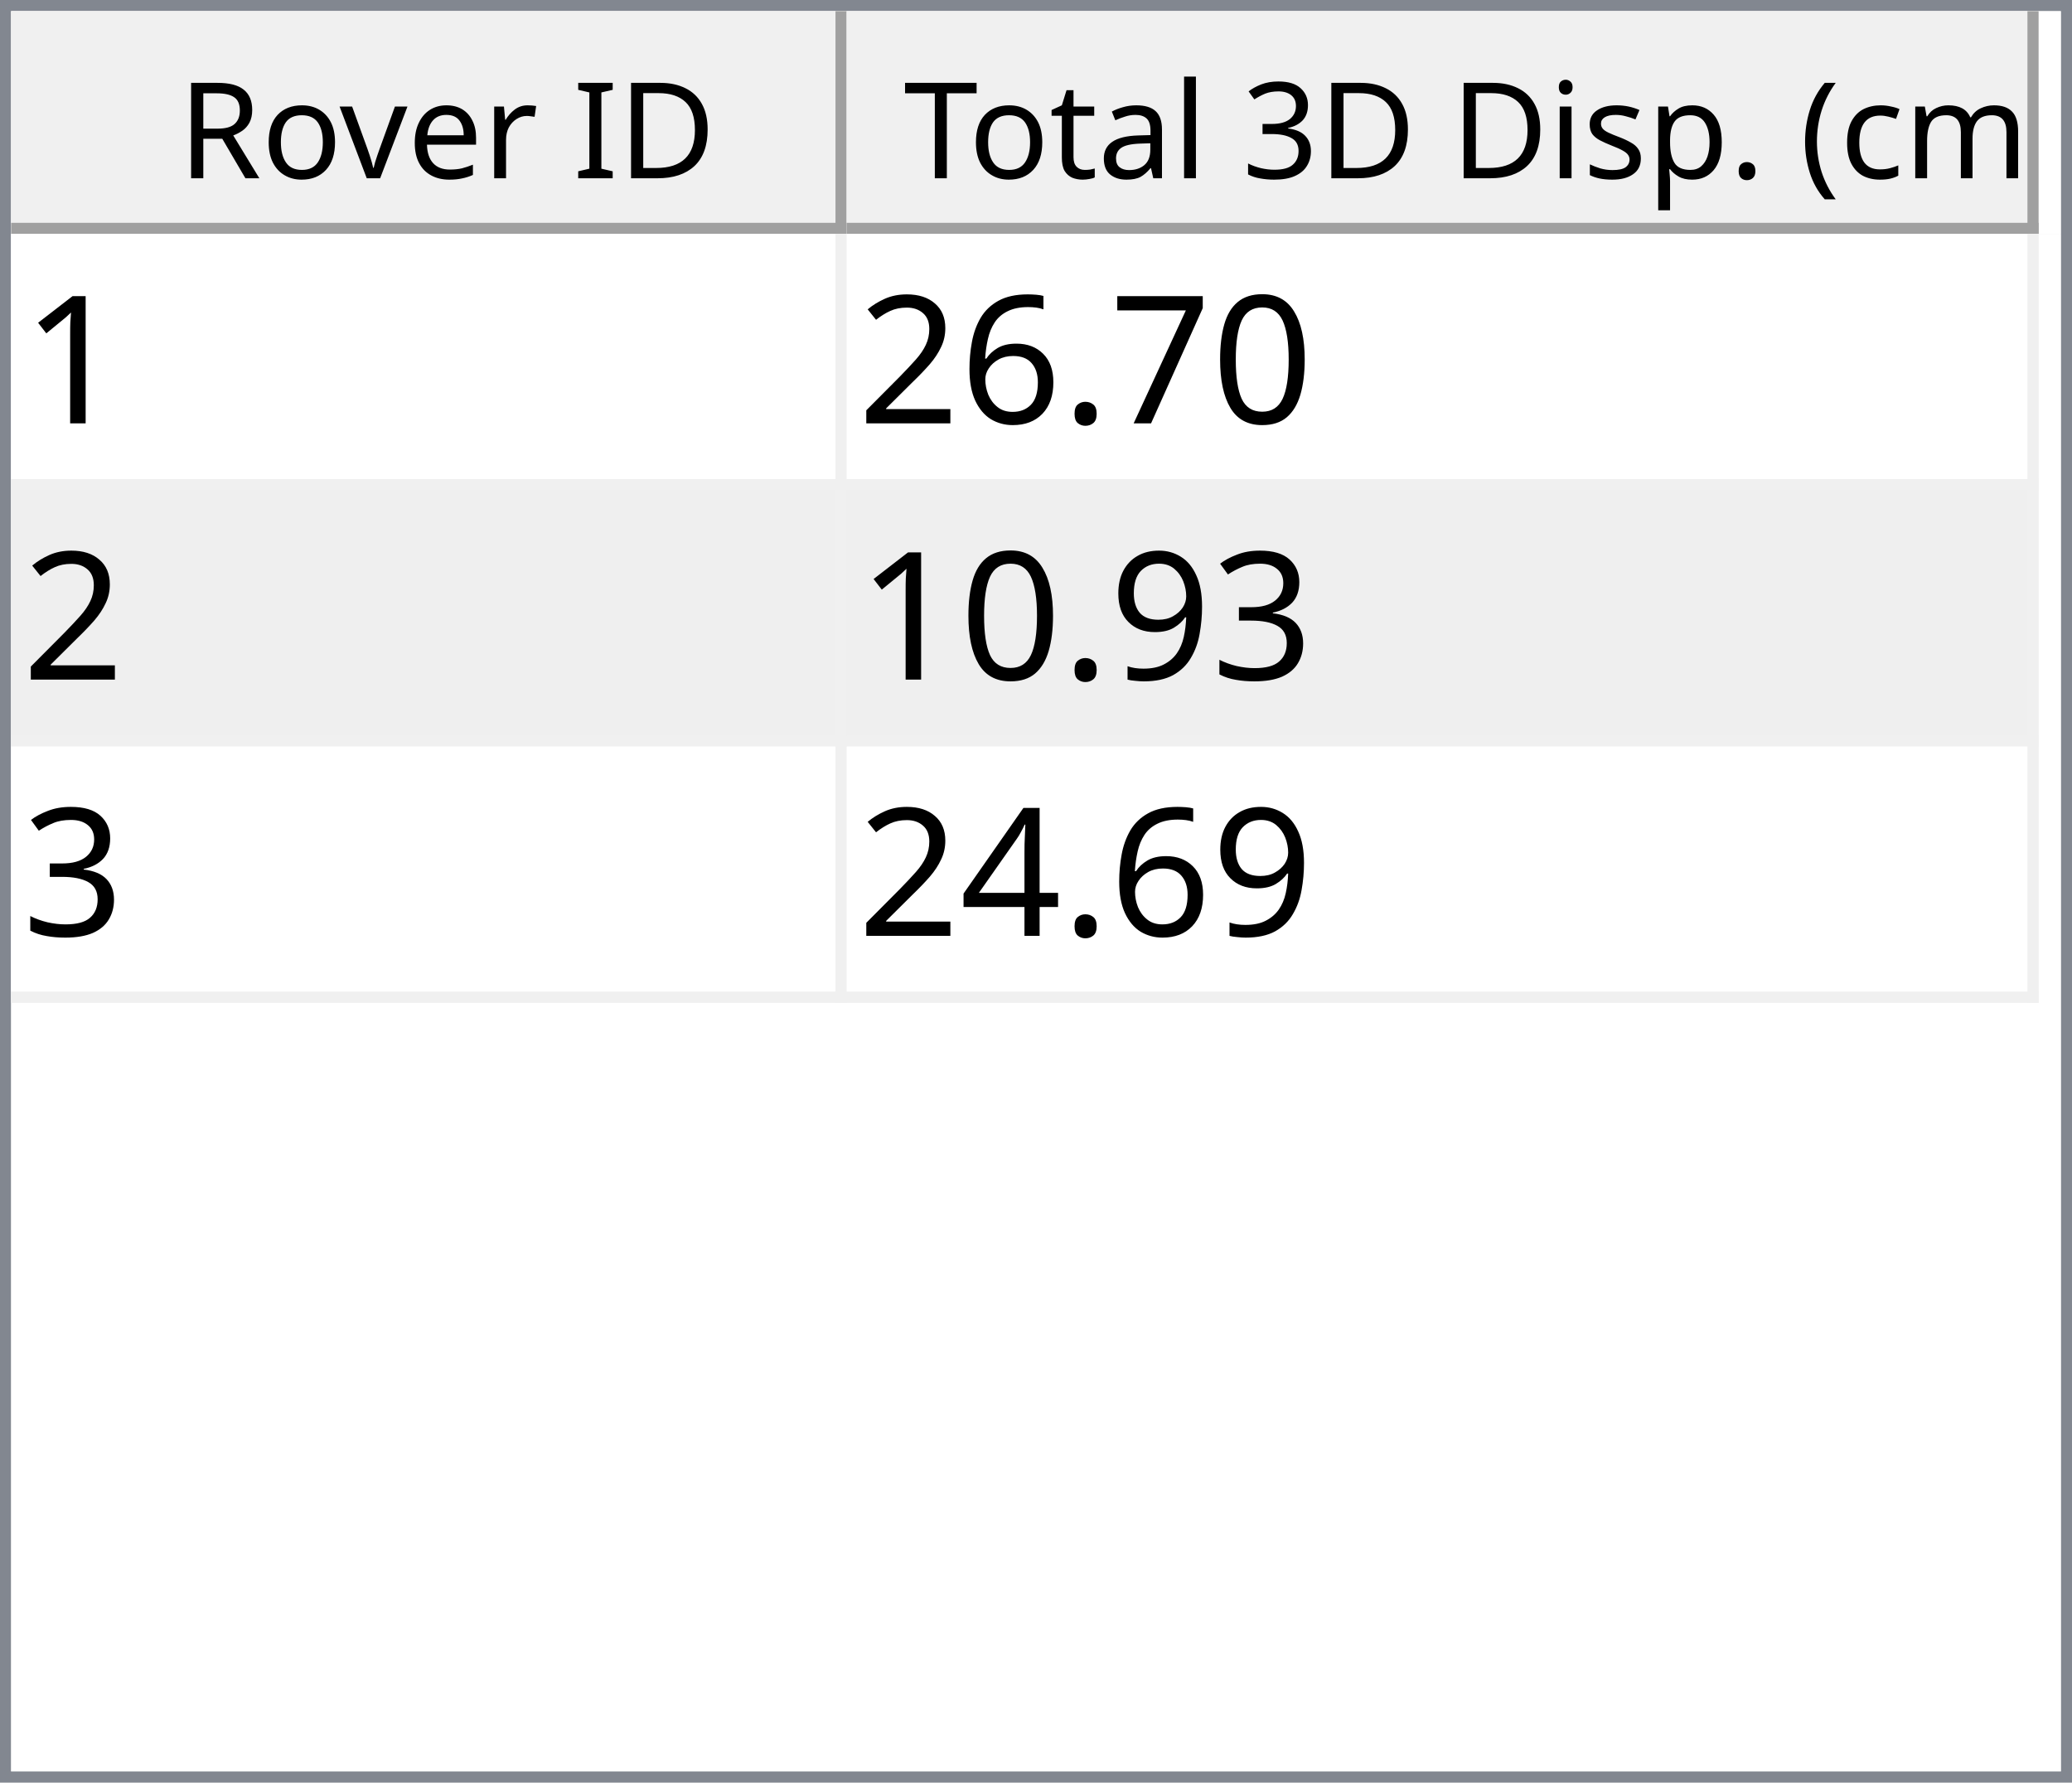
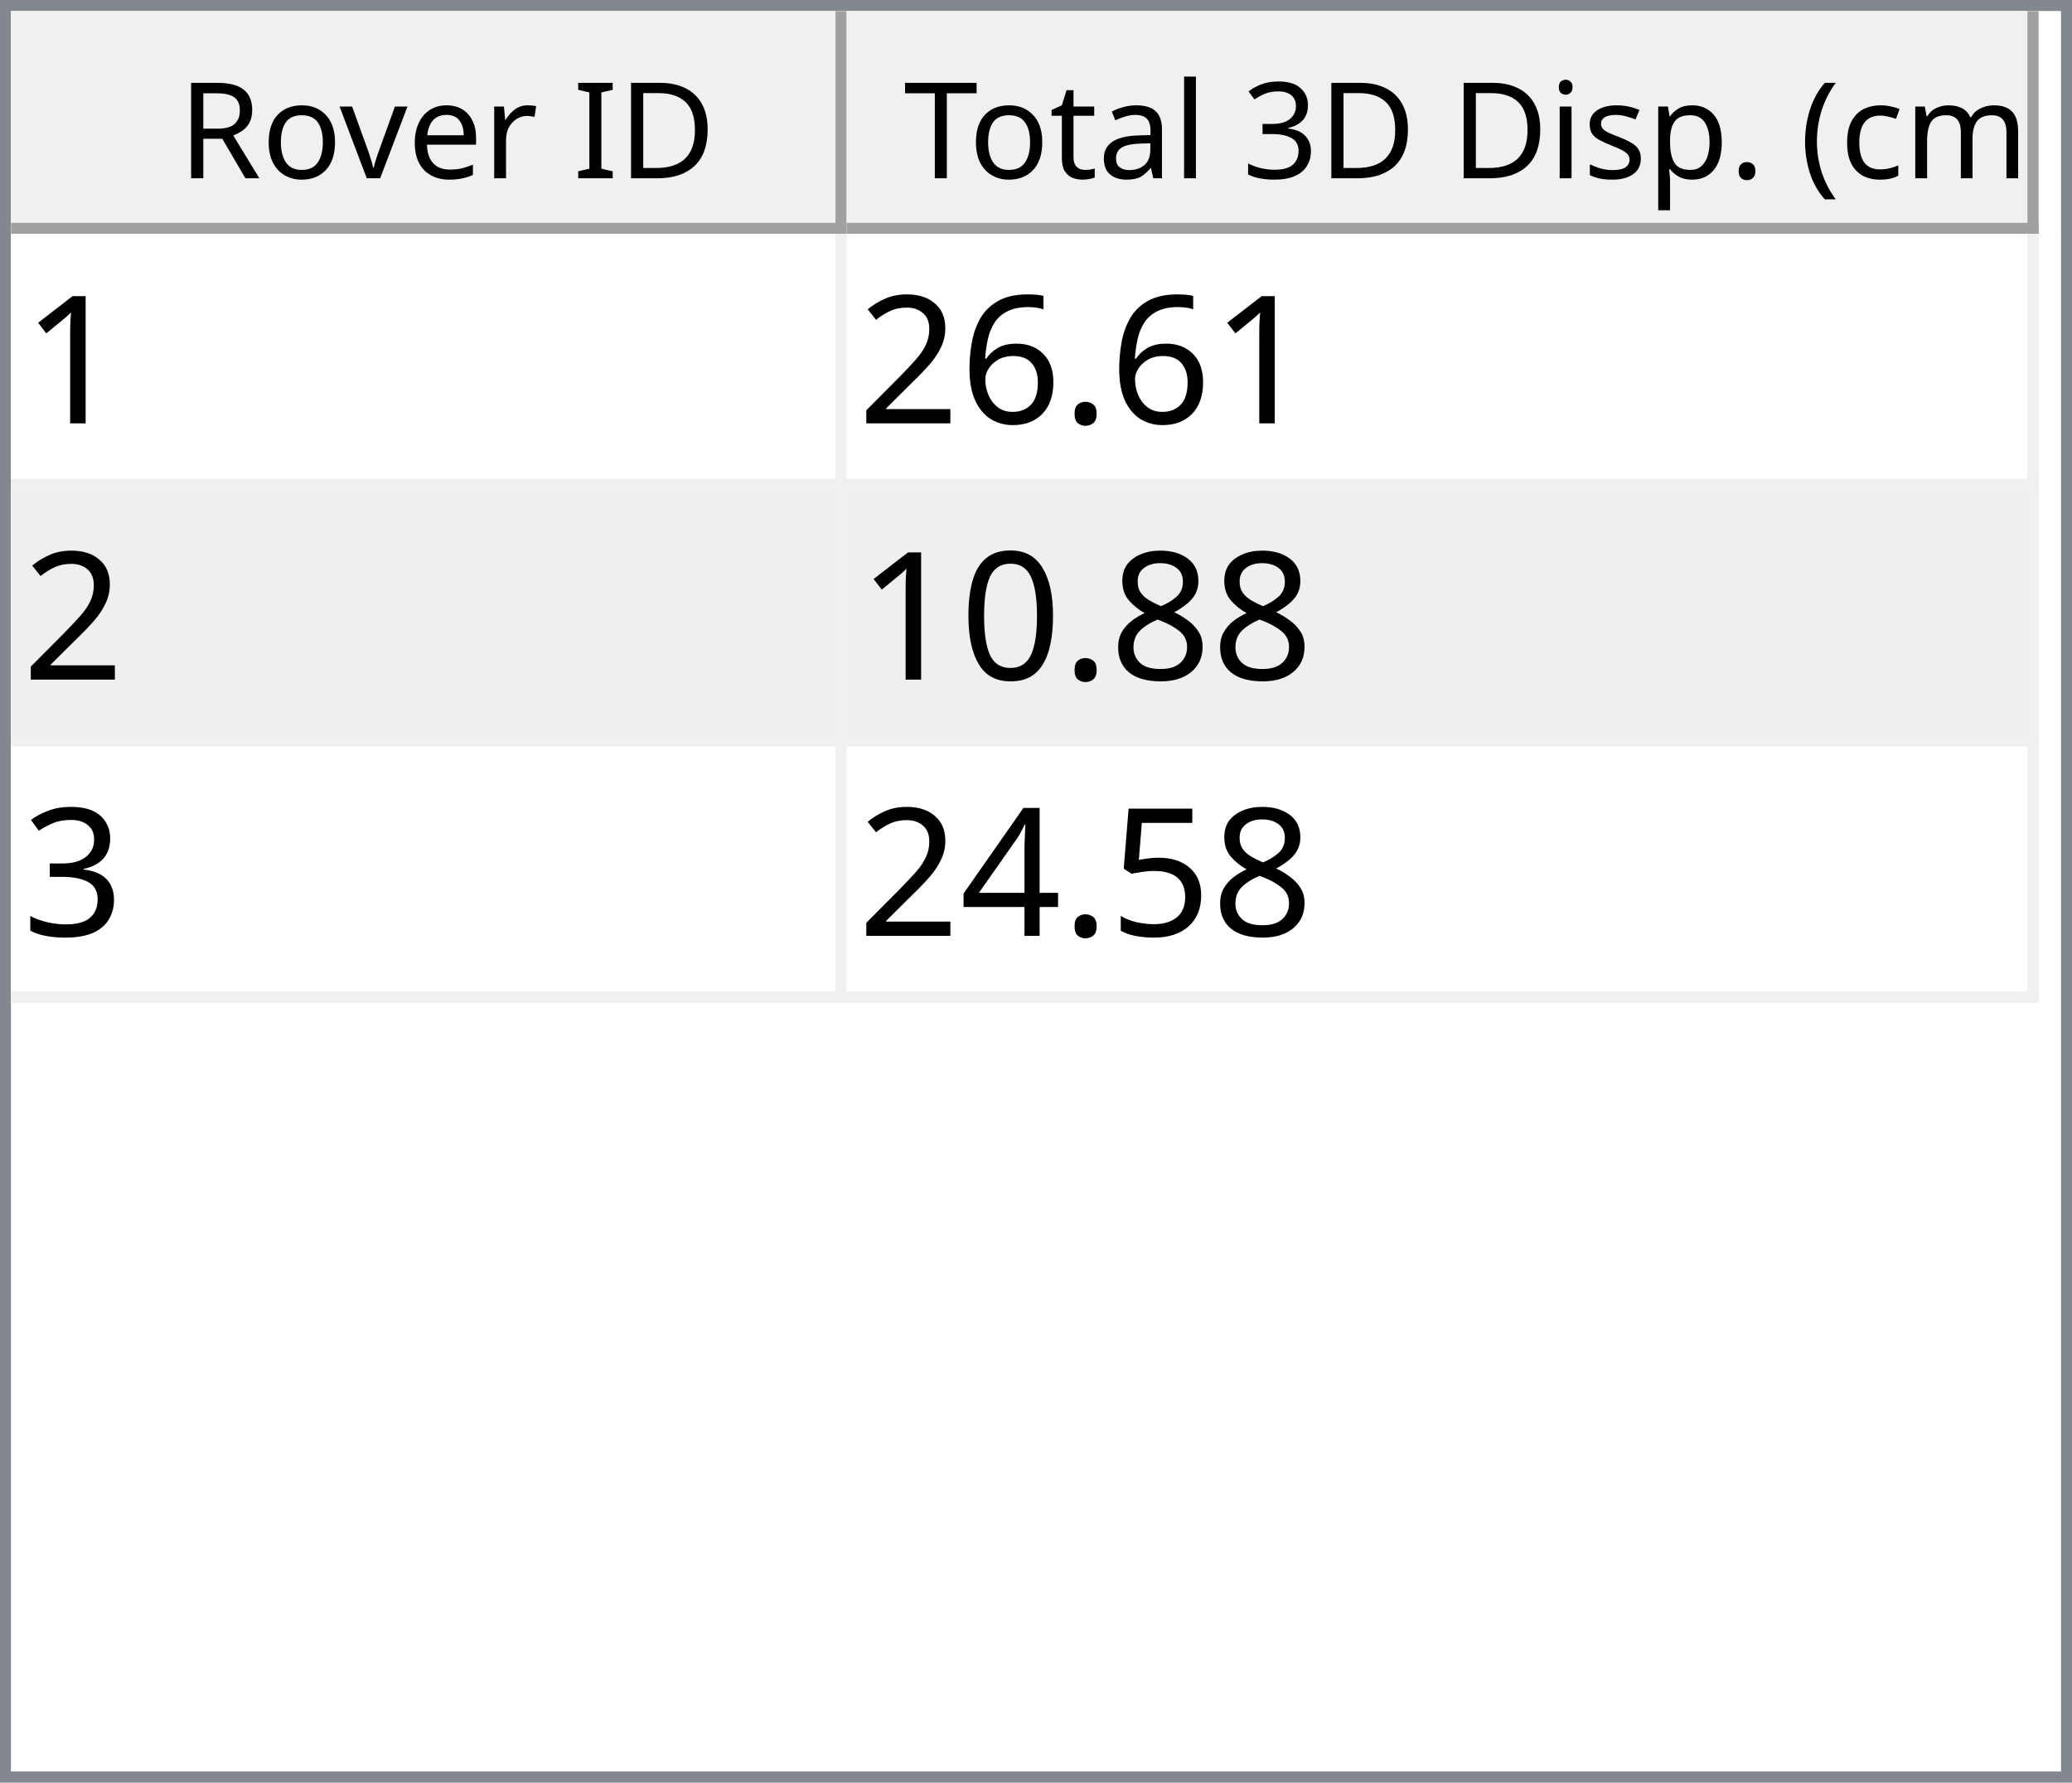
<svg xmlns="http://www.w3.org/2000/svg" style="fill-opacity:1; color-rendering:auto; color-interpolation:auto; text-rendering:auto; stroke:black; stroke-linecap:square; stroke-miterlimit:10; shape-rendering:auto; stroke-opacity:1; fill:black; stroke-dasharray:none; font-weight:normal; stroke-width:1; font-family:'Dialog'; font-style:normal; stroke-linejoin:miter; font-size:12px; stroke-dashoffset:0; image-rendering:auto;" width="186" height="160">
  <defs id="genericDefs" />
  <g>
    <defs id="defs1">
      <clipPath clipPathUnits="userSpaceOnUse" id="clipPath1">
        <path d="M0 0 L186 0 L186 160 L0 160 L0 0 Z" />
      </clipPath>
      <clipPath clipPathUnits="userSpaceOnUse" id="clipPath2">
        <path d="M0 0 L0 160 L186 160 L186 0 Z" />
      </clipPath>
      <clipPath clipPathUnits="userSpaceOnUse" id="clipPath3">
        <path d="M0 0 L0 20 L184 20 L184 0 Z" />
      </clipPath>
      <clipPath clipPathUnits="userSpaceOnUse" id="clipPath4">
        <path d="M0 0 L0 20 L75 20 L75 0 Z" />
      </clipPath>
      <clipPath clipPathUnits="userSpaceOnUse" id="clipPath5">
        <path d="M1 1 L1 19 L74 19 L74 1 Z" />
      </clipPath>
      <clipPath clipPathUnits="userSpaceOnUse" id="clipPath6">
        <path d="M0 0 L0 18 L73 18 L73 0 Z" />
      </clipPath>
      <clipPath clipPathUnits="userSpaceOnUse" id="clipPath7">
        <path d="M-0.5 -0.5 L-0.5 19.5 L74.5 19.5 L74.5 -0.5 Z" />
      </clipPath>
      <clipPath clipPathUnits="userSpaceOnUse" id="clipPath8">
        <path d="M0 0 L0 20 L107 20 L107 0 Z" />
      </clipPath>
      <clipPath clipPathUnits="userSpaceOnUse" id="clipPath9">
        <path d="M1 1 L1 19 L106 19 L106 1 Z" />
      </clipPath>
      <clipPath clipPathUnits="userSpaceOnUse" id="clipPath10">
        <path d="M0 0 L0 18 L105 18 L105 0 Z" />
      </clipPath>
      <clipPath clipPathUnits="userSpaceOnUse" id="clipPath11">
        <path d="M-0.5 -0.5 L-0.5 19.5 L106.5 19.5 L106.5 -0.5 Z" />
      </clipPath>
      <clipPath clipPathUnits="userSpaceOnUse" id="clipPath12">
        <path d="M0 0 L0 138 L184 138 L184 0 Z" />
      </clipPath>
      <clipPath clipPathUnits="userSpaceOnUse" id="clipPath13">
        <path d="M0 0 L0 69 L182 69 L182 0 Z" />
      </clipPath>
      <clipPath clipPathUnits="userSpaceOnUse" id="clipPath14">
        <path d="M-0.5 -0.5 L-0.5 68.5 L181.5 68.5 L181.5 -0.5 Z" />
      </clipPath>
      <clipPath clipPathUnits="userSpaceOnUse" id="clipPath15">
        <path d="M0 0 L0 22 L74 22 L74 0 Z" />
      </clipPath>
      <clipPath clipPathUnits="userSpaceOnUse" id="clipPath16">
        <path d="M0 0 L0 22 L106 22 L106 0 Z" />
      </clipPath>
      <font horiz-adv-x="64.551" id="font1">
        <font-face ascent="107.91" descent="25.098" units-per-em="100" style="font-style:normal; font-family:Segoe UI; font-weight:normal;" />
        <missing-glyph horiz-adv-x="64.551" d="M8.109 0 L8.109 68.266 L56.453 68.266 L56.453 0 L8.109 0 ZM15.328 7.234 L49.219 7.234 L49.219 61.031 L15.328 61.031 L15.328 7.234 Z" />
        <glyph unicode="D" horiz-adv-x="70.117" d="M9.188 0 L9.188 70.016 L28.516 70.016 Q65.531 70.016 65.531 35.891 Q65.531 19.672 55.25 9.836 Q44.969 0 27.734 0 L9.188 0 ZM17.391 62.594 L17.391 7.422 L27.828 7.422 Q41.609 7.422 49.273 14.797 Q56.938 22.172 56.938 35.688 Q56.938 62.594 28.328 62.594 L17.391 62.594 Z" />
        <glyph unicode="I" horiz-adv-x="26.611" d="M17.391 0 L9.188 0 L9.188 70.016 L17.391 70.016 L17.391 0 Z" />
        <glyph unicode=" " horiz-adv-x="27.393" d="" />
        <glyph unicode="r" horiz-adv-x="34.766" d="M34.188 41.891 Q32.078 43.5 28.125 43.5 Q23 43.5 19.555 38.672 Q16.109 33.844 16.109 25.484 L16.109 0 L8.109 0 L8.109 50 L16.109 50 L16.109 39.703 L16.312 39.703 Q18.016 44.969 21.531 47.922 Q25.047 50.875 29.391 50.875 Q32.516 50.875 34.188 50.203 L34.188 41.891 Z" />
        <glyph unicode="e" horiz-adv-x="52.295" d="M48.297 23 L12.984 23 Q13.188 14.656 17.484 10.109 Q21.781 5.562 29.297 5.562 Q37.75 5.562 44.828 11.141 L44.828 3.609 Q38.234 -1.172 27.391 -1.172 Q16.797 -1.172 10.742 5.641 Q4.688 12.453 4.688 24.812 Q4.688 36.469 11.305 43.82 Q17.922 51.172 27.734 51.172 Q37.547 51.172 42.922 44.828 Q48.297 38.484 48.297 27.203 L48.297 23 ZM40.094 29.781 Q40.047 36.719 36.75 40.578 Q33.453 44.438 27.594 44.438 Q21.922 44.438 17.969 40.383 Q14.016 36.328 13.094 29.781 L40.094 29.781 Z" />
        <glyph unicode="v" horiz-adv-x="47.9" d="M47.406 50 L27.484 0 L19.625 0 L0.688 50 L9.469 50 L22.172 13.672 Q23.578 9.672 23.922 6.688 L24.125 6.688 Q24.609 10.453 25.688 13.484 L38.969 50 L47.406 50 Z" />
        <glyph unicode="o" horiz-adv-x="58.594" d="M29 -1.172 Q17.922 -1.172 11.305 5.836 Q4.688 12.844 4.688 24.422 Q4.688 37.016 11.57 44.094 Q18.453 51.172 30.172 51.172 Q41.359 51.172 47.633 44.289 Q53.906 37.406 53.906 25.203 Q53.906 13.234 47.141 6.031 Q40.375 -1.172 29 -1.172 ZM29.594 44.438 Q21.875 44.438 17.383 39.188 Q12.891 33.938 12.891 24.703 Q12.891 15.828 17.43 10.695 Q21.969 5.562 29.594 5.562 Q37.359 5.562 41.531 10.594 Q45.703 15.625 45.703 24.906 Q45.703 34.281 41.531 39.359 Q37.359 44.438 29.594 44.438 Z" />
        <glyph unicode="R" horiz-adv-x="59.814" d="M59.375 0 L49.609 0 L37.891 19.625 Q36.281 22.359 34.766 24.289 Q33.25 26.219 31.664 27.438 Q30.078 28.656 28.25 29.219 Q26.422 29.781 24.125 29.781 L17.391 29.781 L17.391 0 L9.188 0 L9.188 70.016 L30.078 70.016 Q34.672 70.016 38.555 68.867 Q42.438 67.719 45.289 65.375 Q48.141 63.031 49.758 59.547 Q51.375 56.062 51.375 51.375 Q51.375 47.703 50.273 44.656 Q49.172 41.609 47.148 39.211 Q45.125 36.812 42.266 35.133 Q39.406 33.453 35.844 32.516 L35.844 32.328 Q37.594 31.547 38.891 30.547 Q40.188 29.547 41.359 28.18 Q42.531 26.812 43.68 25.078 Q44.828 23.344 46.234 21.047 L59.375 0 ZM17.391 62.594 L17.391 37.203 L28.516 37.203 Q31.594 37.203 34.203 38.133 Q36.812 39.062 38.719 40.797 Q40.625 42.531 41.703 45.047 Q42.781 47.562 42.781 50.688 Q42.781 56.297 39.141 59.445 Q35.5 62.594 28.609 62.594 L17.391 62.594 Z" />
        <glyph unicode=")" horiz-adv-x="30.176" d="M8.297 -15.922 L1.172 -15.922 Q16.406 2.344 16.406 26.812 Q16.406 51.469 1.078 70.016 L8.297 70.016 Q23.531 52.156 23.531 26.703 Q23.531 1.375 8.297 -15.922 Z" />
        <glyph unicode="m" horiz-adv-x="86.133" d="M79.109 0 L71.094 0 L71.094 28.719 Q71.094 37.016 68.531 40.727 Q65.969 44.438 59.906 44.438 Q54.781 44.438 51.195 39.75 Q47.609 35.062 47.609 28.516 L47.609 0 L39.594 0 L39.594 29.688 Q39.594 44.438 28.219 44.438 Q22.953 44.438 19.531 40.016 Q16.109 35.594 16.109 28.516 L16.109 0 L8.109 0 L8.109 50 L16.109 50 L16.109 42.094 L16.312 42.094 Q21.625 51.172 31.844 51.172 Q36.969 51.172 40.773 48.312 Q44.578 45.453 46 40.828 Q51.562 51.172 62.594 51.172 Q79.109 51.172 79.109 30.812 L79.109 0 Z" />
        <glyph unicode="c" horiz-adv-x="46.191" d="M42.188 2.297 Q36.422 -1.172 28.516 -1.172 Q17.828 -1.172 11.258 5.789 Q4.688 12.75 4.688 23.828 Q4.688 36.188 11.766 43.68 Q18.844 51.172 30.672 51.172 Q37.25 51.172 42.281 48.734 L42.281 40.531 Q36.719 44.438 30.375 44.438 Q22.703 44.438 17.797 38.945 Q12.891 33.453 12.891 24.516 Q12.891 15.719 17.508 10.641 Q22.125 5.562 29.891 5.562 Q36.422 5.562 42.188 9.906 L42.188 2.297 Z" />
        <glyph unicode="(" horiz-adv-x="30.176" d="M29.109 -15.922 L21.969 -15.922 Q6.844 1.375 6.844 26.703 Q6.844 52.156 21.969 70.016 L29.203 70.016 Q13.875 51.469 13.875 26.812 Q13.875 2.344 29.109 -15.922 Z" />
        <glyph unicode="." horiz-adv-x="21.68" d="M10.891 -1.078 Q8.641 -1.078 7.055 0.539 Q5.469 2.156 5.469 4.391 Q5.469 6.641 7.055 8.273 Q8.641 9.906 10.891 9.906 Q13.188 9.906 14.797 8.273 Q16.406 6.641 16.406 4.391 Q16.406 2.156 14.797 0.539 Q13.188 -1.078 10.891 -1.078 Z" />
        <glyph unicode="p" horiz-adv-x="58.789" d="M16.312 7.234 L16.109 7.234 L16.109 -23 L8.109 -23 L8.109 50 L16.109 50 L16.109 41.219 L16.312 41.219 Q22.219 51.172 33.594 51.172 Q43.266 51.172 48.688 44.461 Q54.109 37.75 54.109 26.469 Q54.109 13.922 48 6.375 Q41.891 -1.172 31.297 -1.172 Q21.578 -1.172 16.312 7.234 ZM16.109 27.391 L16.109 20.406 Q16.109 14.203 20.141 9.883 Q24.172 5.562 30.375 5.562 Q37.641 5.562 41.773 11.133 Q45.906 16.703 45.906 26.609 Q45.906 34.969 42.047 39.703 Q38.188 44.438 31.594 44.438 Q24.609 44.438 20.359 39.578 Q16.109 34.719 16.109 27.391 Z" />
        <glyph unicode="s" horiz-adv-x="42.432" d="M5.078 1.812 L5.078 10.406 Q11.625 5.562 19.484 5.562 Q30.031 5.562 30.031 12.594 Q30.031 14.594 29.125 15.992 Q28.219 17.391 26.68 18.461 Q25.141 19.531 23.07 20.383 Q21 21.234 18.609 22.172 Q15.281 23.484 12.766 24.828 Q10.25 26.172 8.57 27.859 Q6.891 29.547 6.031 31.695 Q5.172 33.844 5.172 36.719 Q5.172 40.234 6.789 42.945 Q8.406 45.656 11.086 47.484 Q13.766 49.312 17.211 50.242 Q20.656 51.172 24.312 51.172 Q30.812 51.172 35.938 48.922 L35.938 40.828 Q30.422 44.438 23.25 44.438 Q21 44.438 19.195 43.922 Q17.391 43.406 16.094 42.477 Q14.797 41.547 14.086 40.258 Q13.375 38.969 13.375 37.406 Q13.375 35.453 14.086 34.133 Q14.797 32.812 16.164 31.789 Q17.531 30.766 19.484 29.938 Q21.438 29.109 23.922 28.125 Q27.25 26.859 29.883 25.516 Q32.516 24.172 34.375 22.484 Q36.234 20.797 37.234 18.602 Q38.234 16.406 38.234 13.375 Q38.234 9.672 36.602 6.938 Q34.969 4.203 32.234 2.398 Q29.5 0.594 25.93 -0.289 Q22.359 -1.172 18.453 -1.172 Q10.75 -1.172 5.078 1.812 Z" />
        <glyph unicode="i" horiz-adv-x="24.219" d="M12.203 62.703 Q10.062 62.703 8.547 64.164 Q7.031 65.625 7.031 67.875 Q7.031 70.125 8.547 71.609 Q10.062 73.094 12.203 73.094 Q14.406 73.094 15.945 71.609 Q17.484 70.125 17.484 67.875 Q17.484 65.719 15.945 64.211 Q14.406 62.703 12.203 62.703 ZM16.109 0 L8.109 0 L8.109 50 L16.109 50 L16.109 0 Z" />
        <glyph unicode="3" horiz-adv-x="53.906" d="M46.531 19.828 Q46.531 15.094 44.75 11.211 Q42.969 7.328 39.719 4.57 Q36.469 1.812 31.93 0.297 Q27.391 -1.219 21.922 -1.219 Q11.922 -1.219 6 2.594 L6 11.188 Q13.094 5.609 22.219 5.609 Q25.875 5.609 28.828 6.539 Q31.781 7.469 33.906 9.227 Q36.031 10.984 37.18 13.477 Q38.328 15.969 38.328 19.094 Q38.328 32.812 18.797 32.812 L12.984 32.812 L12.984 39.594 L18.5 39.594 Q35.797 39.594 35.797 52.484 Q35.797 64.406 22.609 64.406 Q15.188 64.406 8.688 59.422 L8.688 67.188 Q15.375 71.188 24.609 71.188 Q29 71.188 32.57 69.969 Q36.141 68.75 38.68 66.555 Q41.219 64.359 42.609 61.281 Q44 58.203 44 54.5 Q44 40.672 30.031 36.719 L30.031 36.531 Q33.594 36.141 36.625 34.797 Q39.656 33.453 41.852 31.305 Q44.047 29.156 45.289 26.25 Q46.531 23.344 46.531 19.828 Z" />
        <glyph unicode="l" horiz-adv-x="24.219" d="M16.109 0 L8.109 0 L8.109 74.031 L16.109 74.031 L16.109 0 Z" />
        <glyph unicode="a" horiz-adv-x="50.879" d="M43.891 0 L35.891 0 L35.891 7.812 L35.688 7.812 Q30.469 -1.172 20.312 -1.172 Q12.844 -1.172 8.617 2.781 Q4.391 6.734 4.391 13.281 Q4.391 27.297 20.906 29.594 L35.891 31.688 Q35.891 44.438 25.594 44.438 Q16.547 44.438 9.281 38.281 L9.281 46.484 Q16.656 51.172 26.266 51.172 Q43.891 51.172 43.891 32.516 L43.891 0 ZM35.891 25.297 L23.828 23.641 Q18.266 22.859 15.43 20.875 Q12.594 18.891 12.594 13.875 Q12.594 10.203 15.211 7.883 Q17.828 5.562 22.172 5.562 Q28.125 5.562 32.008 9.742 Q35.891 13.922 35.891 20.312 L35.891 25.297 Z" />
        <glyph unicode="t" horiz-adv-x="33.887" d="M31.297 0.484 Q28.469 -1.078 23.828 -1.078 Q10.688 -1.078 10.688 13.578 L10.688 43.172 L2.094 43.172 L2.094 50 L10.688 50 L10.688 62.203 L18.703 64.797 L18.703 50 L31.297 50 L31.297 43.172 L18.703 43.172 L18.703 14.984 Q18.703 9.969 20.414 7.82 Q22.125 5.672 26.078 5.672 Q29.109 5.672 31.297 7.328 L31.297 0.484 Z" />
        <glyph unicode="T" horiz-adv-x="52.393" d="M50.594 62.594 L30.375 62.594 L30.375 0 L22.172 0 L22.172 62.594 L2 62.594 L2 70.016 L50.594 70.016 L50.594 62.594 Z" />
      </font>
      <font horiz-adv-x="75.0" id="font2">
        <font-face ascent="100.537" descent="21.973" units-per-em="100" style="font-style:normal; font-family:sans-serif; font-weight:normal;" />
        <missing-glyph horiz-adv-x="75.0" d="M12.5 0 L12.5 62.5 L62.5 62.5 L62.5 0 L12.5 0 ZM14.062 1.562 L60.938 1.562 L60.938 60.938 L14.062 60.938 L14.062 1.562 Z" />
        <glyph unicode="1" horiz-adv-x="55.615" d="M37.25 0 L28.469 0 L28.469 56 Q25.297 52.984 20.141 49.953 Q14.984 46.922 10.891 45.406 L10.891 53.906 Q18.266 57.375 23.781 62.305 Q29.297 67.234 31.594 71.875 L37.25 71.875 L37.25 0 Z" />
-         <glyph unicode="0" horiz-adv-x="55.615" d="M4.156 35.297 Q4.156 48 6.766 55.742 Q9.375 63.484 14.523 67.68 Q19.672 71.875 27.484 71.875 Q33.25 71.875 37.594 69.555 Q41.938 67.234 44.773 62.867 Q47.609 58.5 49.219 52.227 Q50.828 45.953 50.828 35.297 Q50.828 22.703 48.242 14.969 Q45.656 7.234 40.508 3.008 Q35.359 -1.219 27.484 -1.219 Q17.141 -1.219 11.234 6.203 Q4.156 15.141 4.156 35.297 ZM13.188 35.297 Q13.188 17.672 17.312 11.836 Q21.438 6 27.484 6 Q33.547 6 37.672 11.859 Q41.797 17.719 41.797 35.297 Q41.797 52.984 37.672 58.789 Q33.547 64.594 27.391 64.594 Q21.344 64.594 17.719 59.469 Q13.188 52.938 13.188 35.297 Z" />
-         <glyph unicode="7" horiz-adv-x="55.615" d="M4.734 62.203 L4.734 70.656 L51.078 70.656 L51.078 63.812 Q44.234 56.547 37.523 44.484 Q30.812 32.422 27.156 19.672 Q24.516 10.688 23.781 0 L14.75 0 Q14.891 8.453 18.062 20.414 Q21.234 32.375 27.172 43.484 Q33.109 54.594 39.797 62.203 L4.734 62.203 Z" />
        <glyph unicode="." horiz-adv-x="27.783" d="M9.078 0 L9.078 10.016 L19.094 10.016 L19.094 0 L9.078 0 Z" />
        <glyph unicode="6" horiz-adv-x="55.615" d="M49.75 54.047 L41.016 53.375 Q39.844 58.547 37.703 60.891 Q34.125 64.656 28.906 64.656 Q24.703 64.656 21.531 62.312 Q17.391 59.281 14.992 53.469 Q12.594 47.656 12.5 36.922 Q15.672 41.75 20.266 44.094 Q24.859 46.438 29.891 46.438 Q38.672 46.438 44.852 39.969 Q51.031 33.5 51.031 23.25 Q51.031 16.5 48.125 10.719 Q45.219 4.938 40.141 1.859 Q35.062 -1.219 28.609 -1.219 Q17.625 -1.219 10.695 6.859 Q3.766 14.938 3.766 33.5 Q3.766 54.25 11.422 63.672 Q18.109 71.875 29.438 71.875 Q37.891 71.875 43.289 67.141 Q48.688 62.406 49.75 54.047 ZM13.875 23.188 Q13.875 18.656 15.797 14.508 Q17.719 10.359 21.188 8.18 Q24.656 6 28.469 6 Q34.031 6 38.039 10.492 Q42.047 14.984 42.047 22.703 Q42.047 30.125 38.086 34.398 Q34.125 38.672 28.125 38.672 Q22.172 38.672 18.023 34.398 Q13.875 30.125 13.875 23.188 Z" />
        <glyph unicode="2" horiz-adv-x="55.615" d="M50.344 8.453 L50.344 0 L3.031 0 Q2.938 3.172 4.047 6.109 Q5.859 10.938 9.836 15.625 Q13.812 20.312 21.344 26.469 Q33.016 36.031 37.117 41.625 Q41.219 47.219 41.219 52.203 Q41.219 57.422 37.477 61.008 Q33.734 64.594 27.734 64.594 Q21.391 64.594 17.578 60.789 Q13.766 56.984 13.719 50.25 L4.688 51.172 Q5.609 61.281 11.664 66.578 Q17.719 71.875 27.938 71.875 Q38.234 71.875 44.242 66.164 Q50.25 60.453 50.25 52 Q50.25 47.703 48.492 43.555 Q46.734 39.406 42.656 34.812 Q38.578 30.219 29.109 22.219 Q21.188 15.578 18.945 13.211 Q16.703 10.844 15.234 8.453 L50.344 8.453 Z" />
+         <glyph unicode="8" horiz-adv-x="55.615" d="M17.672 38.812 Q12.203 40.828 9.57 44.539 Q6.938 48.25 6.938 53.422 Q6.938 61.234 12.555 66.555 Q18.172 71.875 27.484 71.875 Q36.859 71.875 42.578 66.43 Q48.297 60.984 48.297 53.172 Q48.297 48.188 45.68 44.508 Q43.062 40.828 37.75 38.812 Q44.344 36.672 47.781 31.883 Q51.219 27.094 51.219 20.453 Q51.219 11.281 44.727 5.031 Q38.234 -1.219 27.641 -1.219 Q17.047 -1.219 10.547 5.055 Q4.047 11.328 4.047 20.703 Q4.047 27.688 7.594 32.398 Q11.141 37.109 17.672 38.812 ZM15.922 53.719 Q15.922 48.641 19.195 45.414 Q22.469 42.188 27.688 42.188 Q32.766 42.188 36.016 45.383 Q39.266 48.578 39.266 53.219 Q39.266 58.062 35.914 61.359 Q32.562 64.656 27.594 64.656 Q22.562 64.656 19.242 61.43 Q15.922 58.203 15.922 53.719 ZM13.094 20.656 Q13.094 16.891 14.875 13.375 Q16.656 9.859 20.172 7.93 Q23.688 6 27.734 6 Q34.031 6 38.133 10.055 Q42.234 14.109 42.234 20.359 Q42.234 26.703 38.016 30.859 Q33.797 35.016 27.438 35.016 Q21.234 35.016 17.164 30.914 Q13.094 26.812 13.094 20.656 Z" />
+         <glyph unicode="0" horiz-adv-x="55.615" d="M4.156 35.297 Q4.156 48 6.766 55.742 Q9.375 63.484 14.523 67.68 Q19.672 71.875 27.484 71.875 Q33.25 71.875 37.594 69.555 Q41.938 67.234 44.773 62.867 Q47.609 58.5 49.219 52.227 Q50.828 45.953 50.828 35.297 Q50.828 22.703 48.242 14.969 Q45.656 7.234 40.508 3.008 Q35.359 -1.219 27.484 -1.219 Q17.141 -1.219 11.234 6.203 Q4.156 15.141 4.156 35.297 ZM13.188 35.297 Q13.188 17.672 17.312 11.836 Q21.438 6 27.484 6 Q33.547 6 37.672 11.859 Q41.797 17.719 41.797 35.297 Q41.797 52.984 37.672 58.789 Q33.547 64.594 27.391 64.594 Q21.344 64.594 17.719 59.469 Q13.188 52.938 13.188 35.297 Z" />
        <glyph unicode="3" horiz-adv-x="55.615" d="M4.203 18.891 L12.984 20.062 Q14.5 12.594 18.141 9.297 Q21.781 6 27 6 Q33.203 6 37.477 10.297 Q41.75 14.594 41.75 20.953 Q41.75 27 37.797 30.93 Q33.844 34.859 27.734 34.859 Q25.25 34.859 21.531 33.891 L22.516 41.609 Q23.391 41.5 23.922 41.5 Q29.547 41.5 34.039 44.43 Q38.531 47.359 38.531 53.469 Q38.531 58.297 35.258 61.477 Q31.984 64.656 26.812 64.656 Q21.688 64.656 18.266 61.43 Q14.844 58.203 13.875 51.766 L5.078 53.328 Q6.688 62.156 12.398 67.016 Q18.109 71.875 26.609 71.875 Q32.469 71.875 37.398 69.359 Q42.328 66.844 44.945 62.5 Q47.562 58.156 47.562 53.266 Q47.562 48.641 45.07 44.828 Q42.578 41.016 37.703 38.766 Q44.047 37.312 47.562 32.695 Q51.078 28.078 51.078 21.141 Q51.078 11.766 44.242 5.25 Q37.406 -1.266 26.953 -1.266 Q17.531 -1.266 11.305 4.352 Q5.078 9.969 4.203 18.891 Z" />
-         <glyph unicode="9" horiz-adv-x="55.615" d="M5.469 16.547 L13.922 17.328 Q14.984 11.375 18.016 8.688 Q21.047 6 25.781 6 Q29.828 6 32.883 7.859 Q35.938 9.719 37.891 12.82 Q39.844 15.922 41.164 21.195 Q42.484 26.469 42.484 31.938 Q42.484 32.516 42.438 33.688 Q39.797 29.5 35.234 26.883 Q30.672 24.266 25.344 24.266 Q16.453 24.266 10.305 30.711 Q4.156 37.156 4.156 47.703 Q4.156 58.594 10.578 65.234 Q17 71.875 26.656 71.875 Q33.641 71.875 39.43 68.117 Q45.219 64.359 48.219 57.398 Q51.219 50.438 51.219 37.25 Q51.219 23.531 48.242 15.406 Q45.266 7.281 39.383 3.031 Q33.5 -1.219 25.594 -1.219 Q17.188 -1.219 11.867 3.445 Q6.547 8.109 5.469 16.547 ZM41.453 48.141 Q41.453 55.719 37.43 60.156 Q33.406 64.594 27.734 64.594 Q21.875 64.594 17.531 59.812 Q13.188 55.031 13.188 47.406 Q13.188 40.578 17.312 36.305 Q21.438 32.031 27.484 32.031 Q33.594 32.031 37.523 36.305 Q41.453 40.578 41.453 48.141 Z" />
+         <glyph unicode="5" horiz-adv-x="55.615" d="M4.156 18.75 L13.375 19.531 Q14.406 12.797 18.141 9.398 Q21.875 6 27.156 6 Q33.5 6 37.891 10.789 Q42.281 15.578 42.281 23.484 Q42.281 31 38.062 35.352 Q33.844 39.703 27 39.703 Q22.75 39.703 19.336 37.773 Q15.922 35.844 13.969 32.766 L5.719 33.844 L12.641 70.609 L48.25 70.609 L48.25 62.203 L19.672 62.203 L15.828 42.969 Q22.266 47.469 29.344 47.469 Q38.719 47.469 45.164 40.969 Q51.609 34.469 51.609 24.266 Q51.609 14.547 45.953 7.469 Q39.062 -1.219 27.156 -1.219 Q17.391 -1.219 11.211 4.25 Q5.031 9.719 4.156 18.75 Z" />
        <glyph unicode="4" horiz-adv-x="55.615" d="M32.328 0 L32.328 17.141 L1.266 17.141 L1.266 25.203 L33.938 71.578 L41.109 71.578 L41.109 25.203 L50.781 25.203 L50.781 17.141 L41.109 17.141 L41.109 0 L32.328 0 ZM32.328 25.203 L32.328 57.469 L9.906 25.203 L32.328 25.203 Z" />
      </font>
    </defs>
    <g style="fill:white; stroke:white;">
      <rect x="0" y="0" width="186" style="clip-path:url(#clipPath1); stroke:none;" height="160" />
    </g>
    <g style="fill:white; text-rendering:optimizeSpeed; color-rendering:optimizeSpeed; image-rendering:optimizeSpeed; shape-rendering:crispEdges; stroke:white; color-interpolation:sRGB;">
      <rect x="0" width="186" height="160" y="0" style="stroke:none;" />
      <path style="stroke:none;" d="M0 160 L186 160 L186 0 L0 0 Z" />
    </g>
    <g style="fill:rgb(240,240,240); font-family:'Segoe UI'; stroke:rgb(240,240,240);">
      <rect x="0" y="0" width="186" style="clip-path:url(#clipPath2); stroke:none;" height="160" />
    </g>
    <g style="fill:rgb(130,135,144); font-family:'Segoe UI'; stroke:rgb(130,135,144);">
      <path d="M0 0 L186 0 L186 160 L0 160 L0 0 ZM1 1 L185 1 L185 159 L1 159 L1 1 Z" style="fill-rule:evenodd; clip-path:url(#clipPath2); stroke:none;" />
    </g>
    <g style="fill:white; font-family:'Segoe UI'; stroke:white;" transform="translate(1,1)">
      <rect x="0" y="0" width="184" style="clip-path:url(#clipPath3); stroke:none;" height="20" />
    </g>
    <g style="fill:rgb(240,240,240); font-family:'Segoe UI'; stroke:rgb(240,240,240);" transform="translate(1,1)">
      <rect x="0" y="0" width="75" style="clip-path:url(#clipPath4); stroke:none;" height="20" />
    </g>
    <g style="font-family:'Segoe UI';" transform="translate(2,2)">
      <text x="14" xml:space="preserve" y="14" style="clip-path:url(#clipPath6); stroke:none;">Rover ID</text>
    </g>
    <g style="fill:rgb(160,160,160); font-family:'Segoe UI'; stroke:rgb(160,160,160); stroke-linejoin:bevel;" transform="translate(1.5,1.5)">
      <line x1="74" x2="74" y1="0" style="fill:none; clip-path:url(#clipPath7);" y2="19" />
    </g>
    <g style="fill:rgb(160,160,160); font-family:'Segoe UI'; stroke:rgb(160,160,160); stroke-linejoin:bevel;" transform="matrix(1,0,0,1,1,1) translate(0.5,0.5)">
      <line x1="0" x2="74" y1="19" style="fill:none; clip-path:url(#clipPath7);" y2="19" />
    </g>
    <g style="fill:rgb(240,240,240); font-family:'Segoe UI'; stroke:rgb(240,240,240);" transform="translate(76,1)">
      <rect x="0" y="0" width="107" style="clip-path:url(#clipPath8); stroke:none;" height="20" />
    </g>
    <g style="font-family:'Segoe UI';" transform="translate(77,2)">
      <text x="1" xml:space="preserve" y="14" style="clip-path:url(#clipPath10); stroke:none;"> Total 3D Disp. (cm)</text>
    </g>
    <g style="fill:rgb(160,160,160); font-family:'Segoe UI'; stroke:rgb(160,160,160); stroke-linejoin:bevel;" transform="translate(76.5,1.5)">
      <line x1="106" x2="106" y1="0" style="fill:none; clip-path:url(#clipPath11);" y2="19" />
    </g>
    <g style="fill:rgb(160,160,160); font-family:'Segoe UI'; stroke:rgb(160,160,160); stroke-linejoin:bevel;" transform="matrix(1,0,0,1,76,1) translate(0.5,0.5)">
      <line x1="0" x2="106" y1="19" style="fill:none; clip-path:url(#clipPath11);" y2="19" />
    </g>
    <g style="fill:white; font-family:'Segoe UI'; stroke:white;" transform="translate(1,21)">
      <rect x="0" y="0" width="184" style="clip-path:url(#clipPath12); stroke:none;" height="138" />
    </g>
    <g style="fill:rgb(240,240,240); font-size:16px; font-family:sans-serif; stroke:rgb(240,240,240);" transform="translate(1,21)">
      <rect x="0" y="0" width="182" style="clip-path:url(#clipPath13); stroke:none;" height="69" />
      <line transform="translate(0.5,0.5)" x1="0" x2="181" y1="22" style="clip-path:url(#clipPath14); fill:none; stroke-linejoin:bevel;" y2="22" />
    </g>
    <g transform="matrix(1,0,0,1,1,21) translate(0.5,0.5)" style="fill:rgb(240,240,240); font-size:16px; font-family:sans-serif; stroke:rgb(240,240,240); stroke-linejoin:bevel;">
      <line x1="0" x2="181" y1="45" style="fill:none; clip-path:url(#clipPath14);" y2="45" />
    </g>
    <g transform="matrix(1,0,0,1,1,21) translate(0.5,0.5)" style="fill:rgb(240,240,240); font-size:16px; font-family:sans-serif; stroke:rgb(240,240,240); stroke-linejoin:bevel;">
      <line x1="0" x2="181" y1="68" style="fill:none; clip-path:url(#clipPath14);" y2="68" />
    </g>
    <g transform="matrix(1,0,0,1,1,21) translate(0.5,0.5)" style="fill:rgb(240,240,240); font-size:16px; font-family:sans-serif; stroke:rgb(240,240,240); stroke-linejoin:bevel;">
      <line x1="74" x2="74" y1="0" style="fill:none; clip-path:url(#clipPath14);" y2="68" />
    </g>
    <g transform="matrix(1,0,0,1,1,21) translate(0.5,0.5)" style="fill:rgb(240,240,240); font-size:16px; font-family:sans-serif; stroke:rgb(240,240,240); stroke-linejoin:bevel;">
      <line x1="181" x2="181" y1="0" style="fill:none; clip-path:url(#clipPath14);" y2="68" />
    </g>
    <g style="fill:white; font-size:16px; font-family:sans-serif; stroke:white;" transform="matrix(1,0,0,1,1,21)">
      <rect x="0" y="0" width="74" style="clip-path:url(#clipPath15); stroke:none;" height="22" />
      <text x="1" y="17" style="fill:black; clip-path:url(#clipPath15); stroke:none;" xml:space="preserve">1</text>
    </g>
    <g style="fill:white; font-size:16px; font-family:sans-serif; stroke:white;" transform="matrix(1,0,0,1,1,21) translate(75,0)">
      <rect x="0" y="0" width="106" style="clip-path:url(#clipPath16); stroke:none;" height="22" />
-       <text x="1" y="17" style="fill:black; clip-path:url(#clipPath16); stroke:none;" xml:space="preserve">26.70</text>
+       <text x="1" y="17" style="fill:black; clip-path:url(#clipPath16); stroke:none;" xml:space="preserve">26.61</text>
    </g>
    <g style="fill:rgb(239,239,239); font-size:16px; font-family:sans-serif; stroke:rgb(239,239,239);" transform="matrix(1,0,0,1,1,21) translate(0,23)">
      <rect x="0" y="0" width="74" style="clip-path:url(#clipPath15); stroke:none;" height="22" />
      <text x="1" y="17" style="fill:black; clip-path:url(#clipPath15); stroke:none;" xml:space="preserve">2</text>
    </g>
    <g style="fill:rgb(239,239,239); font-size:16px; font-family:sans-serif; stroke:rgb(239,239,239);" transform="matrix(1,0,0,1,1,21) translate(75,23)">
      <rect x="0" y="0" width="106" style="clip-path:url(#clipPath16); stroke:none;" height="22" />
-       <text x="1" y="17" style="fill:black; clip-path:url(#clipPath16); stroke:none;" xml:space="preserve">10.93</text>
+       <text x="1" y="17" style="fill:black; clip-path:url(#clipPath16); stroke:none;" xml:space="preserve">10.88</text>
    </g>
    <g style="fill:white; font-size:16px; font-family:sans-serif; stroke:white;" transform="matrix(1,0,0,1,1,21) translate(0,46)">
      <rect x="0" y="0" width="74" style="clip-path:url(#clipPath15); stroke:none;" height="22" />
      <text x="1" y="17" style="fill:black; clip-path:url(#clipPath15); stroke:none;" xml:space="preserve">3</text>
    </g>
    <g style="fill:white; font-size:16px; font-family:sans-serif; stroke:white;" transform="matrix(1,0,0,1,1,21) translate(75,46)">
      <rect x="0" y="0" width="106" style="clip-path:url(#clipPath16); stroke:none;" height="22" />
-       <text x="1" y="17" style="fill:black; clip-path:url(#clipPath16); stroke:none;" xml:space="preserve">24.69</text>
+       <text x="1" y="17" style="fill:black; clip-path:url(#clipPath16); stroke:none;" xml:space="preserve">24.58</text>
    </g>
  </g>
</svg>
